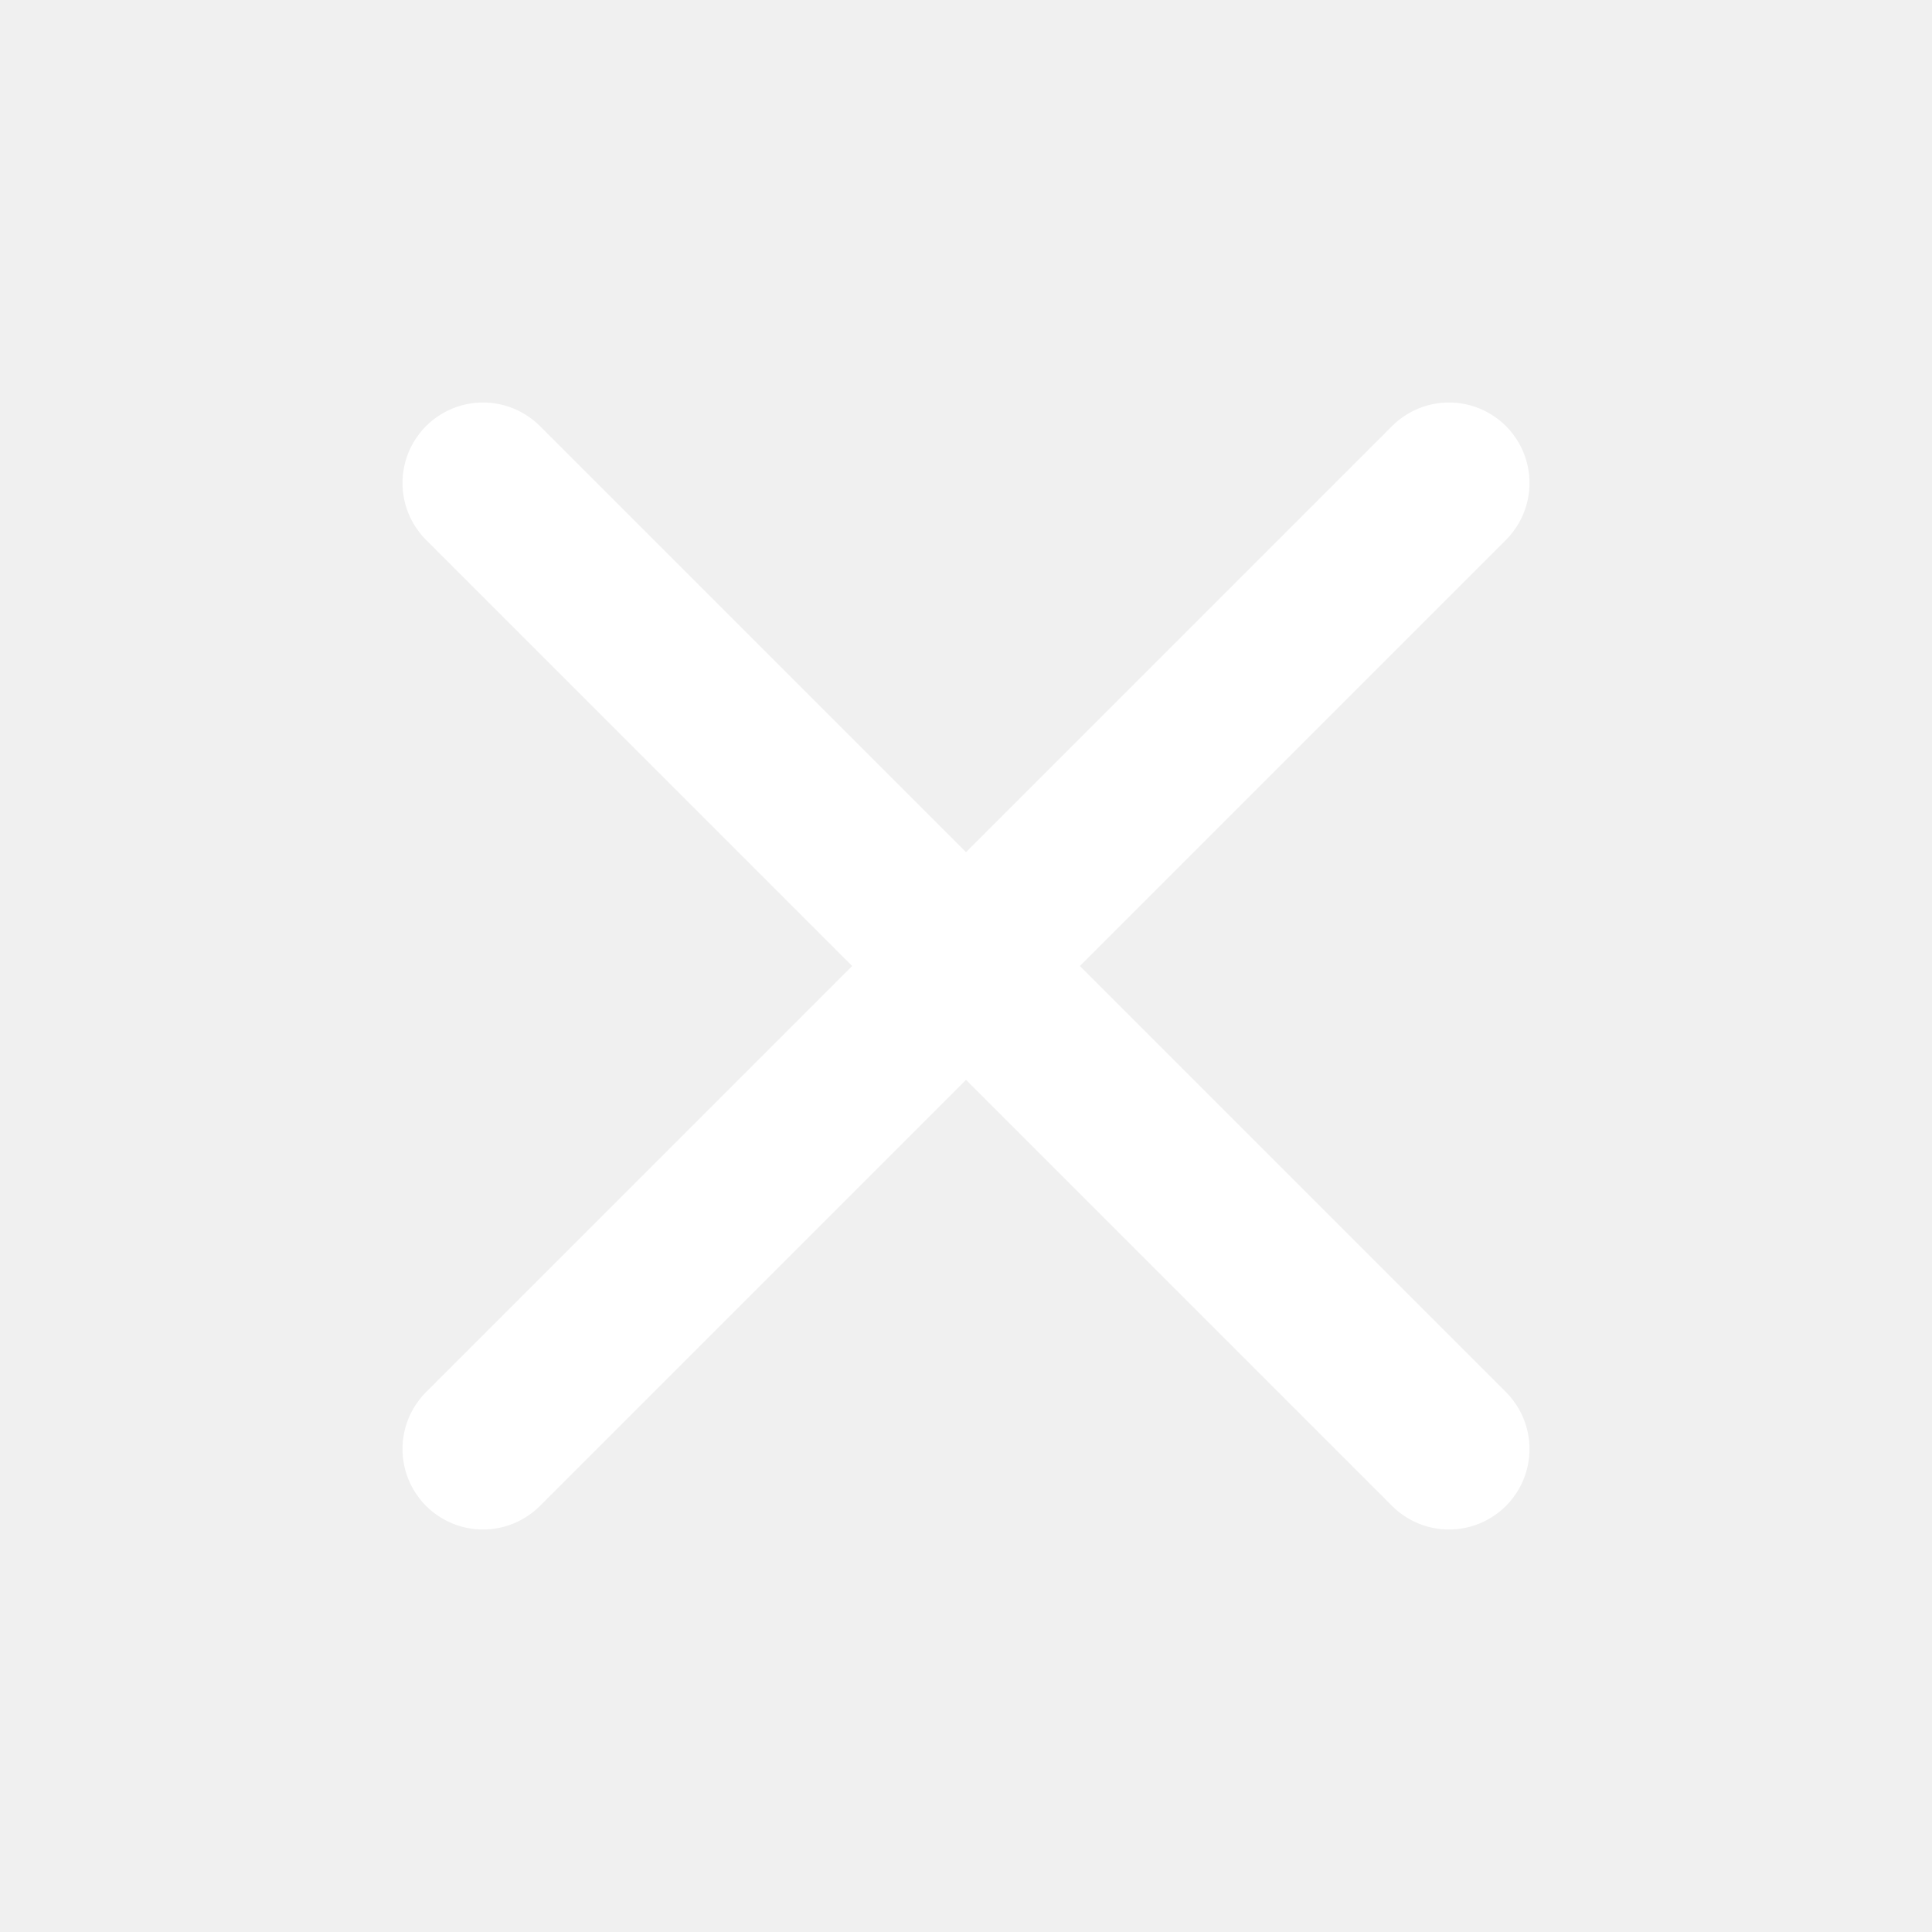
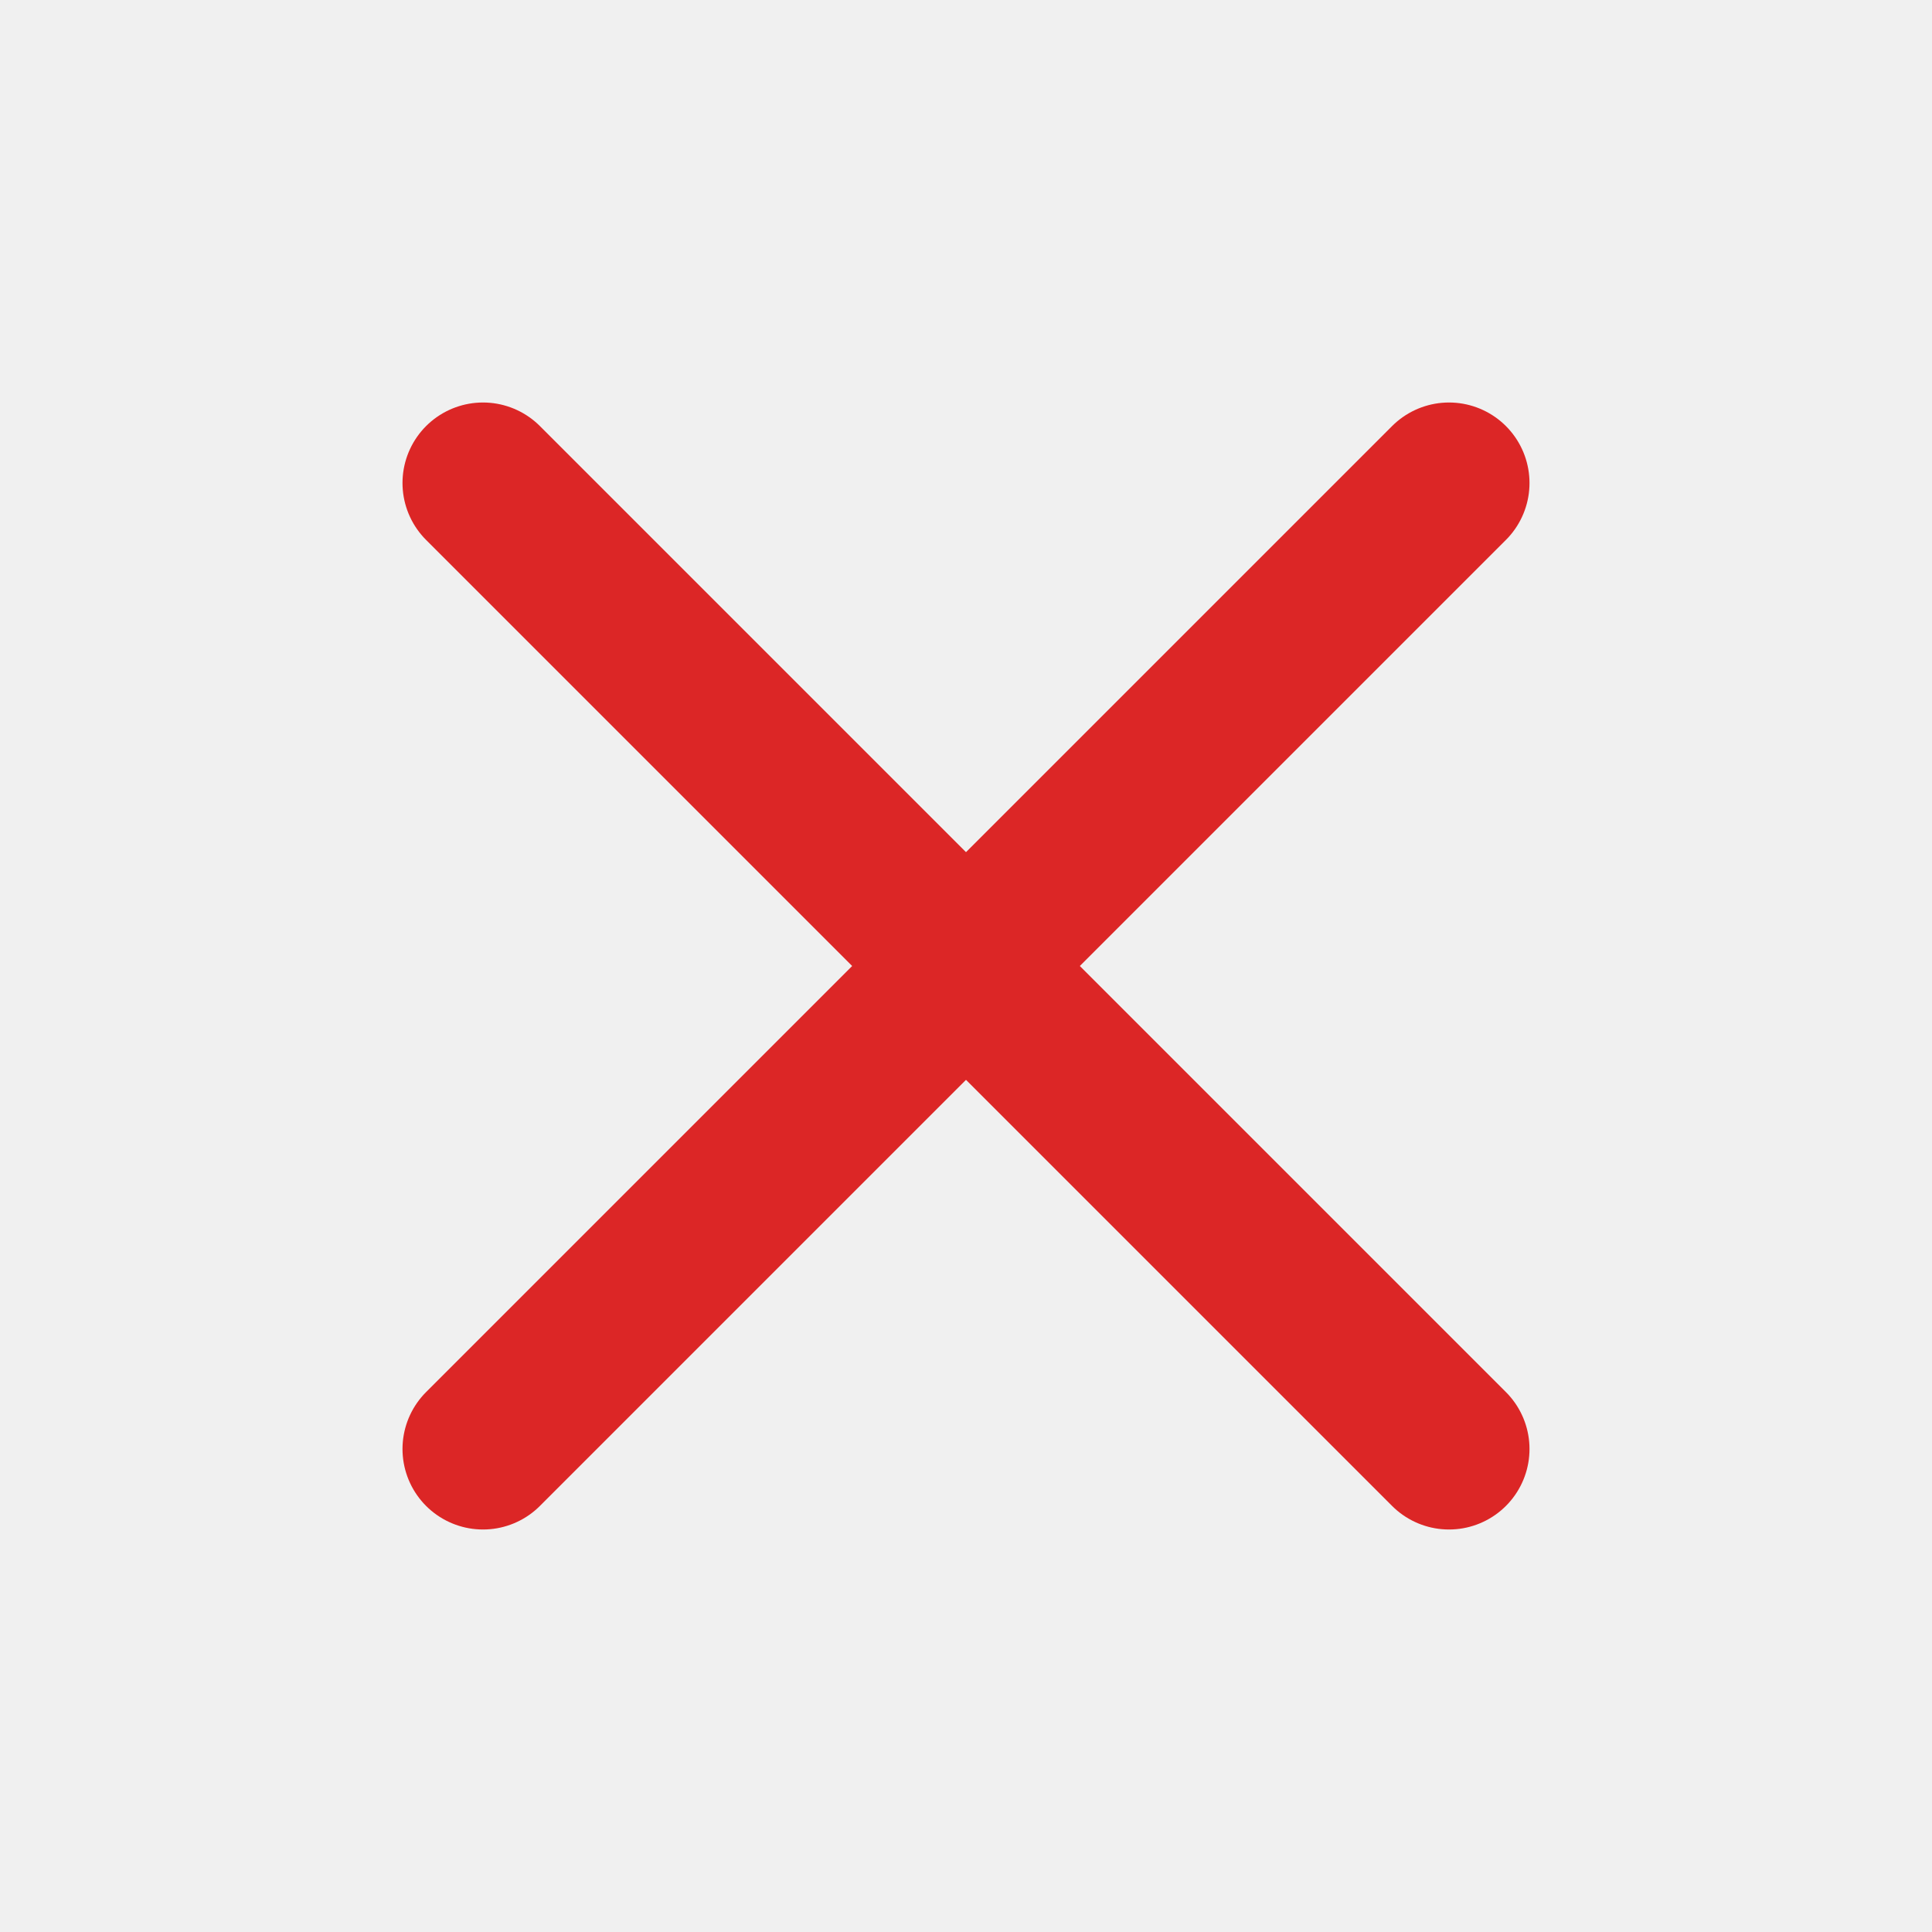
- <svg xmlns="http://www.w3.org/2000/svg" class="w-6 h-6" fill="none" stroke="white" viewBox="0 0 24 24">
+ <svg xmlns="http://www.w3.org/2000/svg" fill="none" stroke="#dc2626" viewBox="0 0 24 24">
  <path stroke-linecap="round" stroke-linejoin="round" stroke-width="2" d="M6 18L18 6M6 6l12 12" />
</svg>
